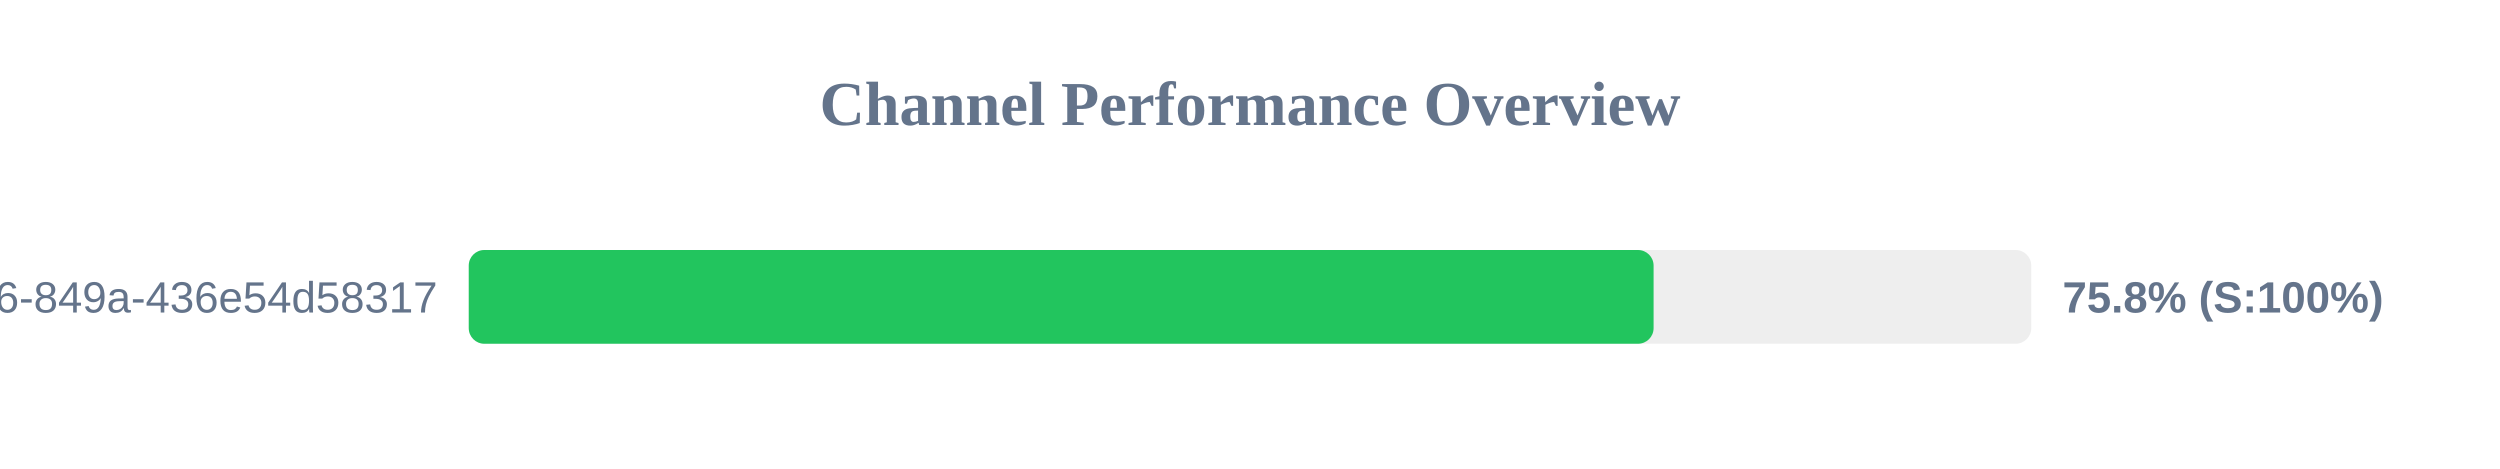
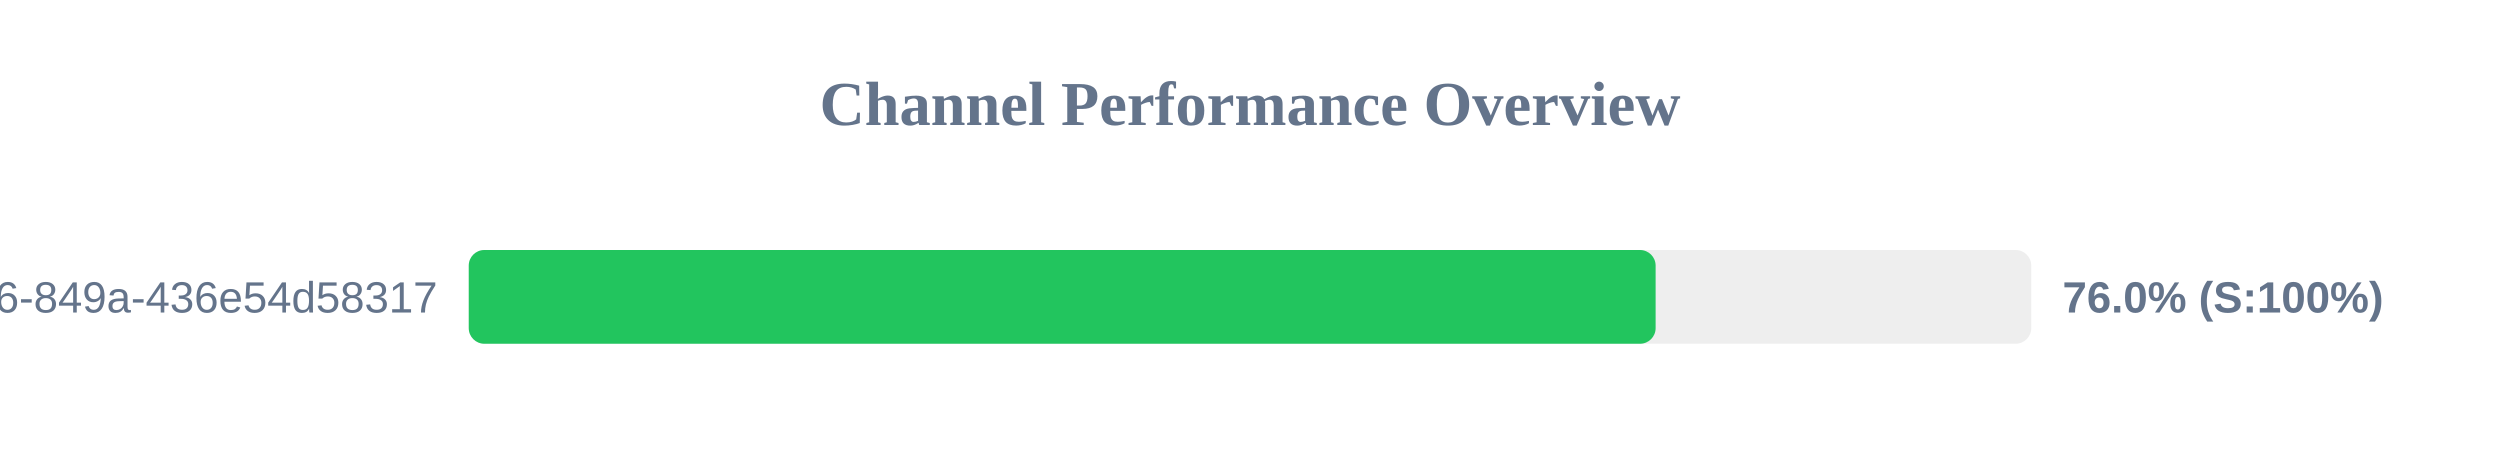
<svg xmlns="http://www.w3.org/2000/svg" width="800" height="150" version="1.1">
  <style>
        .row { font: 14px Arial; fill: #64748b; }
        .score { font: bold 14px Arial; fill: #64748b; }
    </style>
  <text x="400" y="40" text-anchor="middle" font-size="20px" font-weight="bold" fill="#64748b">Channel Performance Overview</text>
  <rect x="150" y="80" width="500" height="30" fill="#eee" rx="5" />
-   <rect x="150" y="80" width="379.15" height="30" fill="#22c55e" rx="5" />
+   <rect x="150" y="80" width="379.8" height="30" fill="#22c55e" rx="5" />
  <text x="140" y="100" text-anchor="end" class="row">?uuid=29fbd51f-03c8-4d76-849a-436e54d58317</text>
-   <text x="660" y="100" text-anchor="start" class="score">75.8% (S:100%)</text>
+   <text x="660" y="100" text-anchor="start" class="score">76.0% (S:100%)</text>
</svg>
